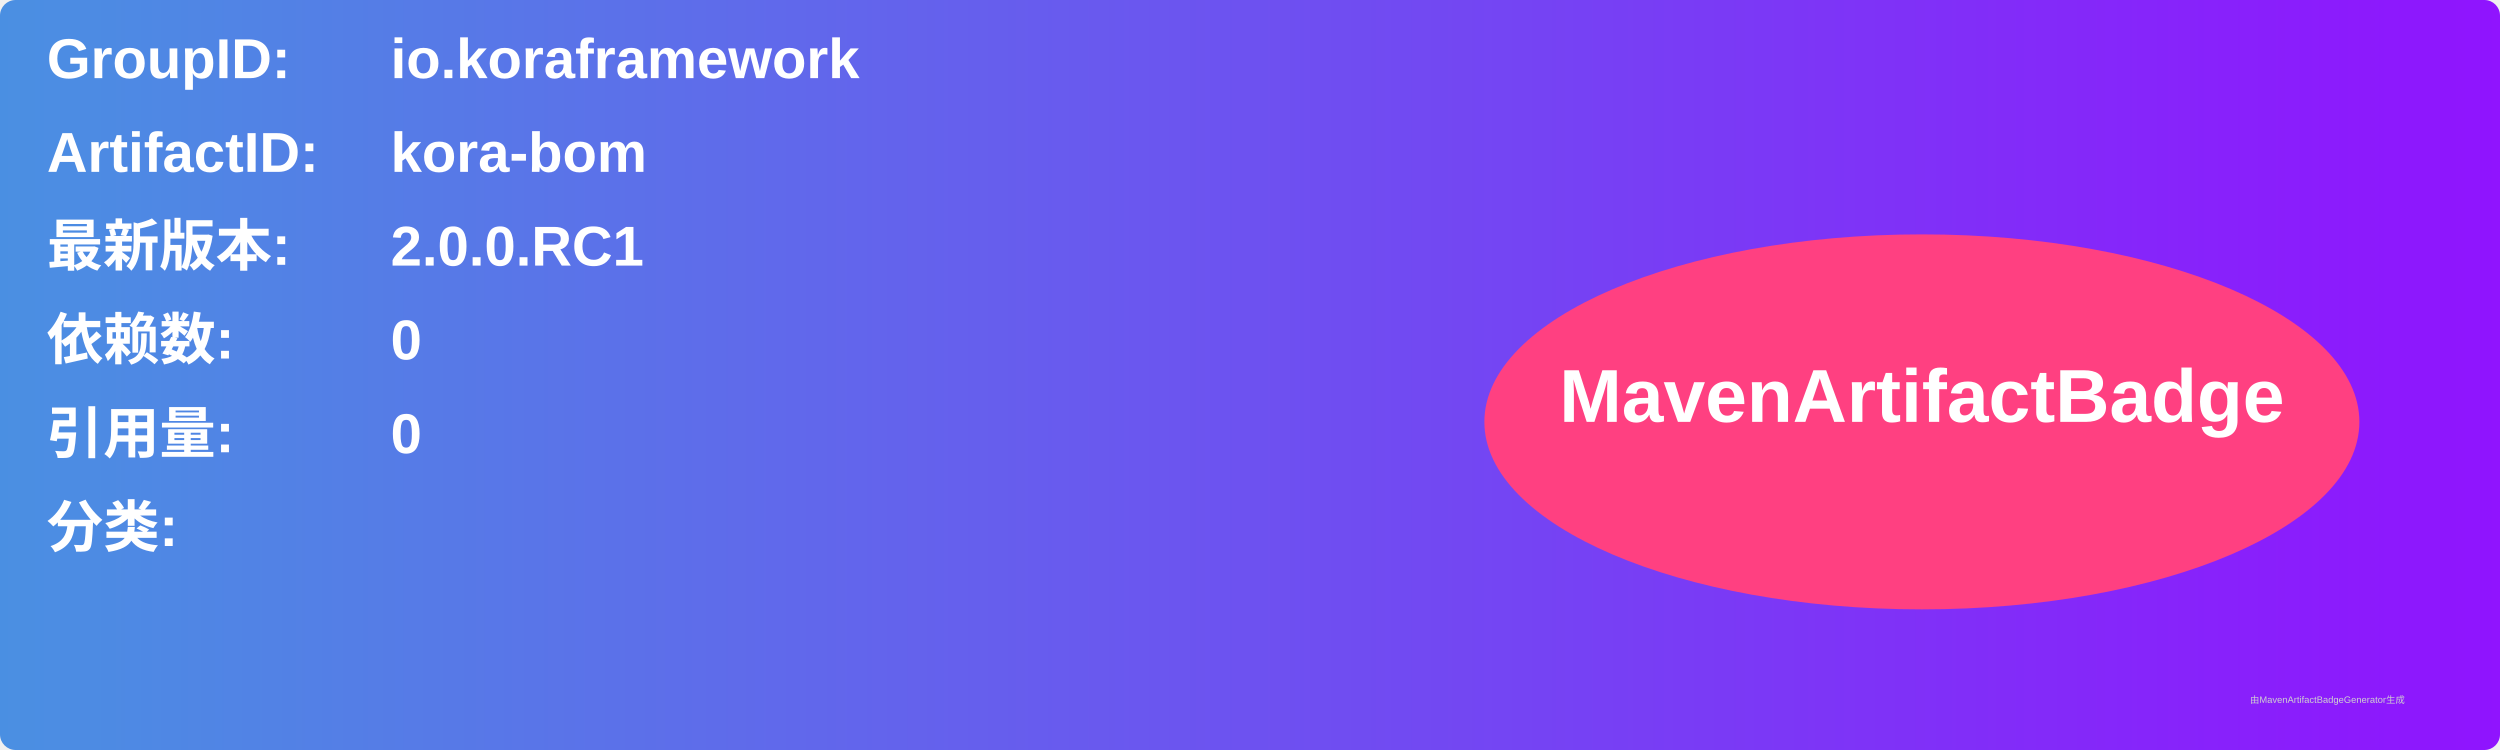
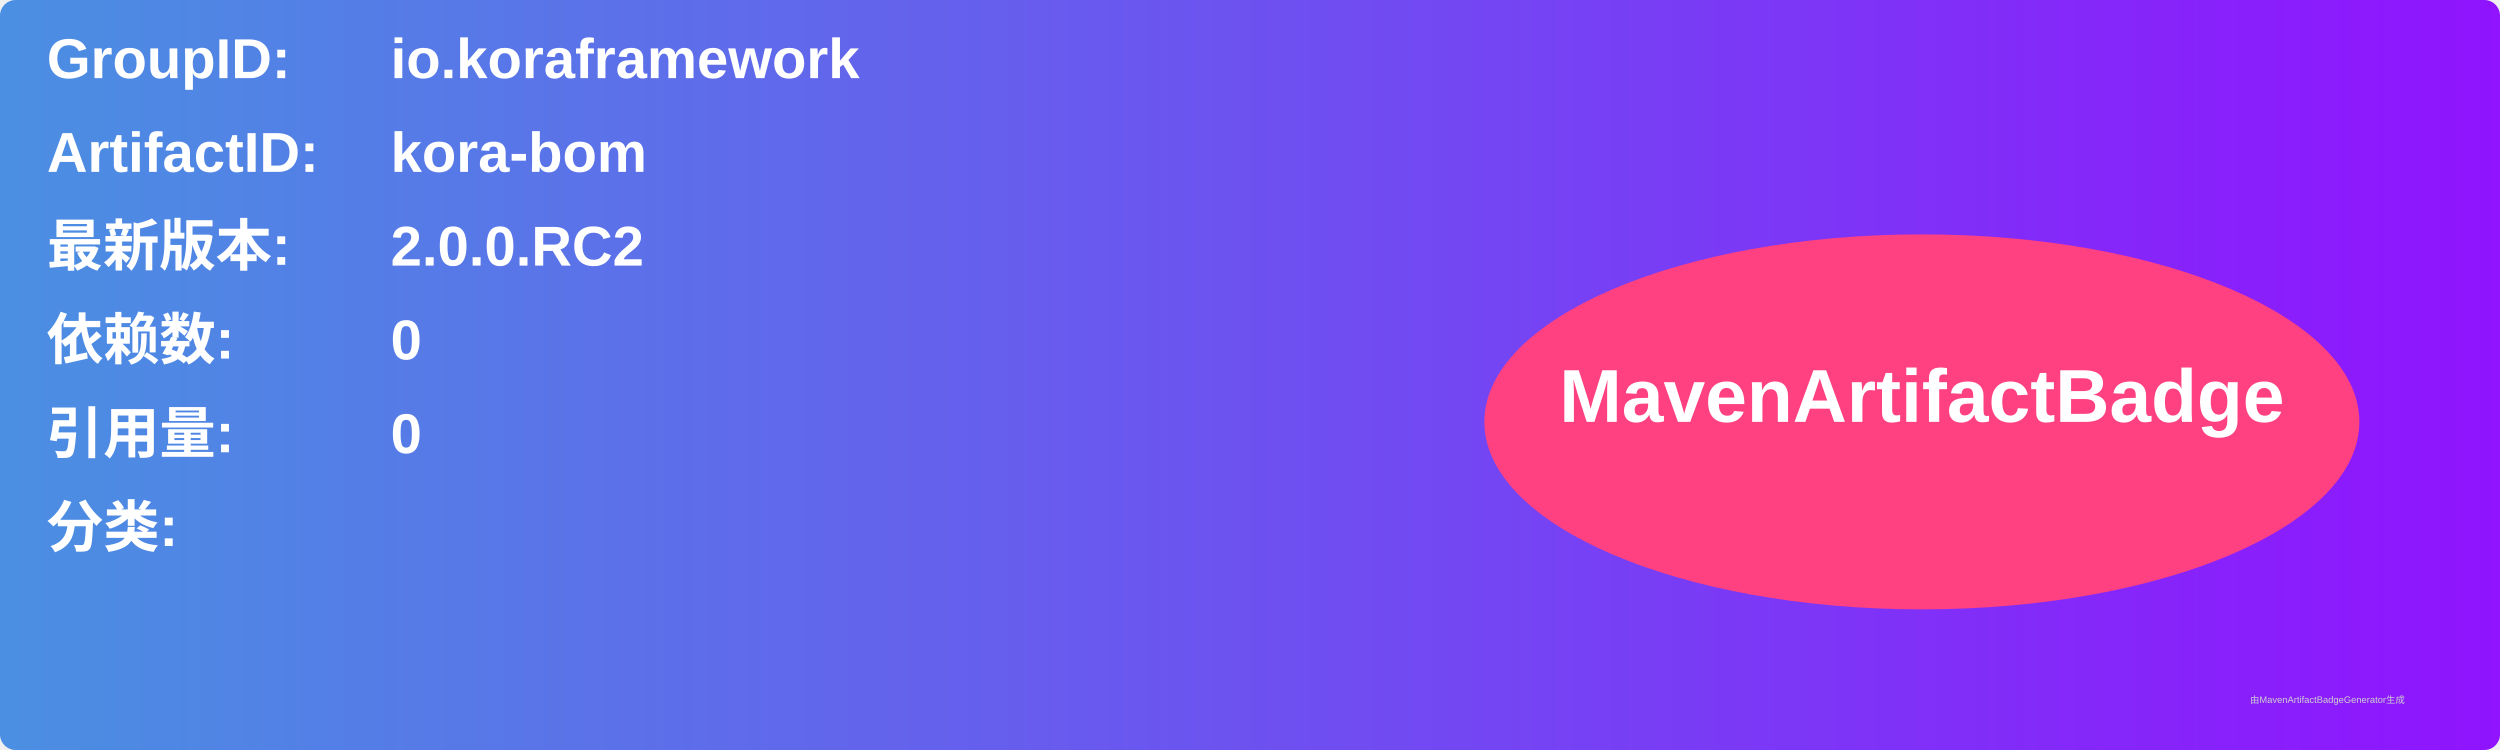
<svg xmlns="http://www.w3.org/2000/svg" width="800" height="240" viewBox="0 0 800 240">
  <linearGradient id="grad" x1="0%" y1="0%" x2="100%" y2="0%">
    <stop offset="0%" stop-color="#4a90e2" />
    <stop offset="100%" stop-color="#9013fe" />
  </linearGradient>
  <rect width="100%" height="100%" rx="5" ry="5" fill="url(#grad)" />
  <g transform="translate(15, 15)">
    <text x="0" y="10" font-family="Arial" font-size="18" fill="white" font-weight="bold" width="260">GroupID:</text>
    <text x="110" y="10" font-family="Arial" font-size="18" fill="white" font-weight="bold" width="460">io.koraframework</text>
    <text x="0" y="40" font-family="Arial" font-size="18" fill="white" font-weight="bold" width="260">ArtifactID:</text>
    <text x="110" y="40" font-family="Arial" font-size="18" fill="white" font-weight="bold" width="460">kora-bom</text>
    <text x="0" y="70" font-family="Arial" font-size="18" fill="white" font-weight="bold">最新版本:</text>
    <text x="110" y="70" font-family="Arial" font-size="18" fill="white" font-weight="bold">
-       <tspan font-weight="bold">2.0.0.RC1</tspan>
+       <tspan font-weight="bold">2.0.0.RC2</tspan>
    </text>
    <text x="0" y="100" font-family="Arial" font-size="18" fill="white" font-weight="bold">依赖数: </text>
    <text x="110" y="100" font-family="Arial" font-size="18" fill="white">
      <tspan font-weight="bold">0</tspan>
    </text>
    <text x="0" y="130" font-family="Arial" font-size="18" fill="white" font-weight="bold">引用量: </text>
    <text x="110" y="130" font-family="Arial" font-size="18" fill="white">
      <tspan font-weight="bold">0</tspan>
    </text>
    <text x="0" y="160" font-family="Arial" font-size="18" fill="white" font-weight="bold">分类:</text>
    <text x="10" y="190" font-family="Arial" font-size="10" fill="white">
      <tspan font-weight="bold" />
    </text>
    <ellipse cx="600" cy="120" rx="140" ry="60" fill="#ff4081" />
    <text x="600" y="120" text-anchor="middle" font-family="Arial" font-size="24" fill="white" font-weight="bold">MavenArtifactBadge</text>
  </g>
  <text x="720" y="225" font-family="Arial" font-size="3" fill="#d0d0d0">由MavenArtifactBadgeGenerator生成</text>
</svg>
